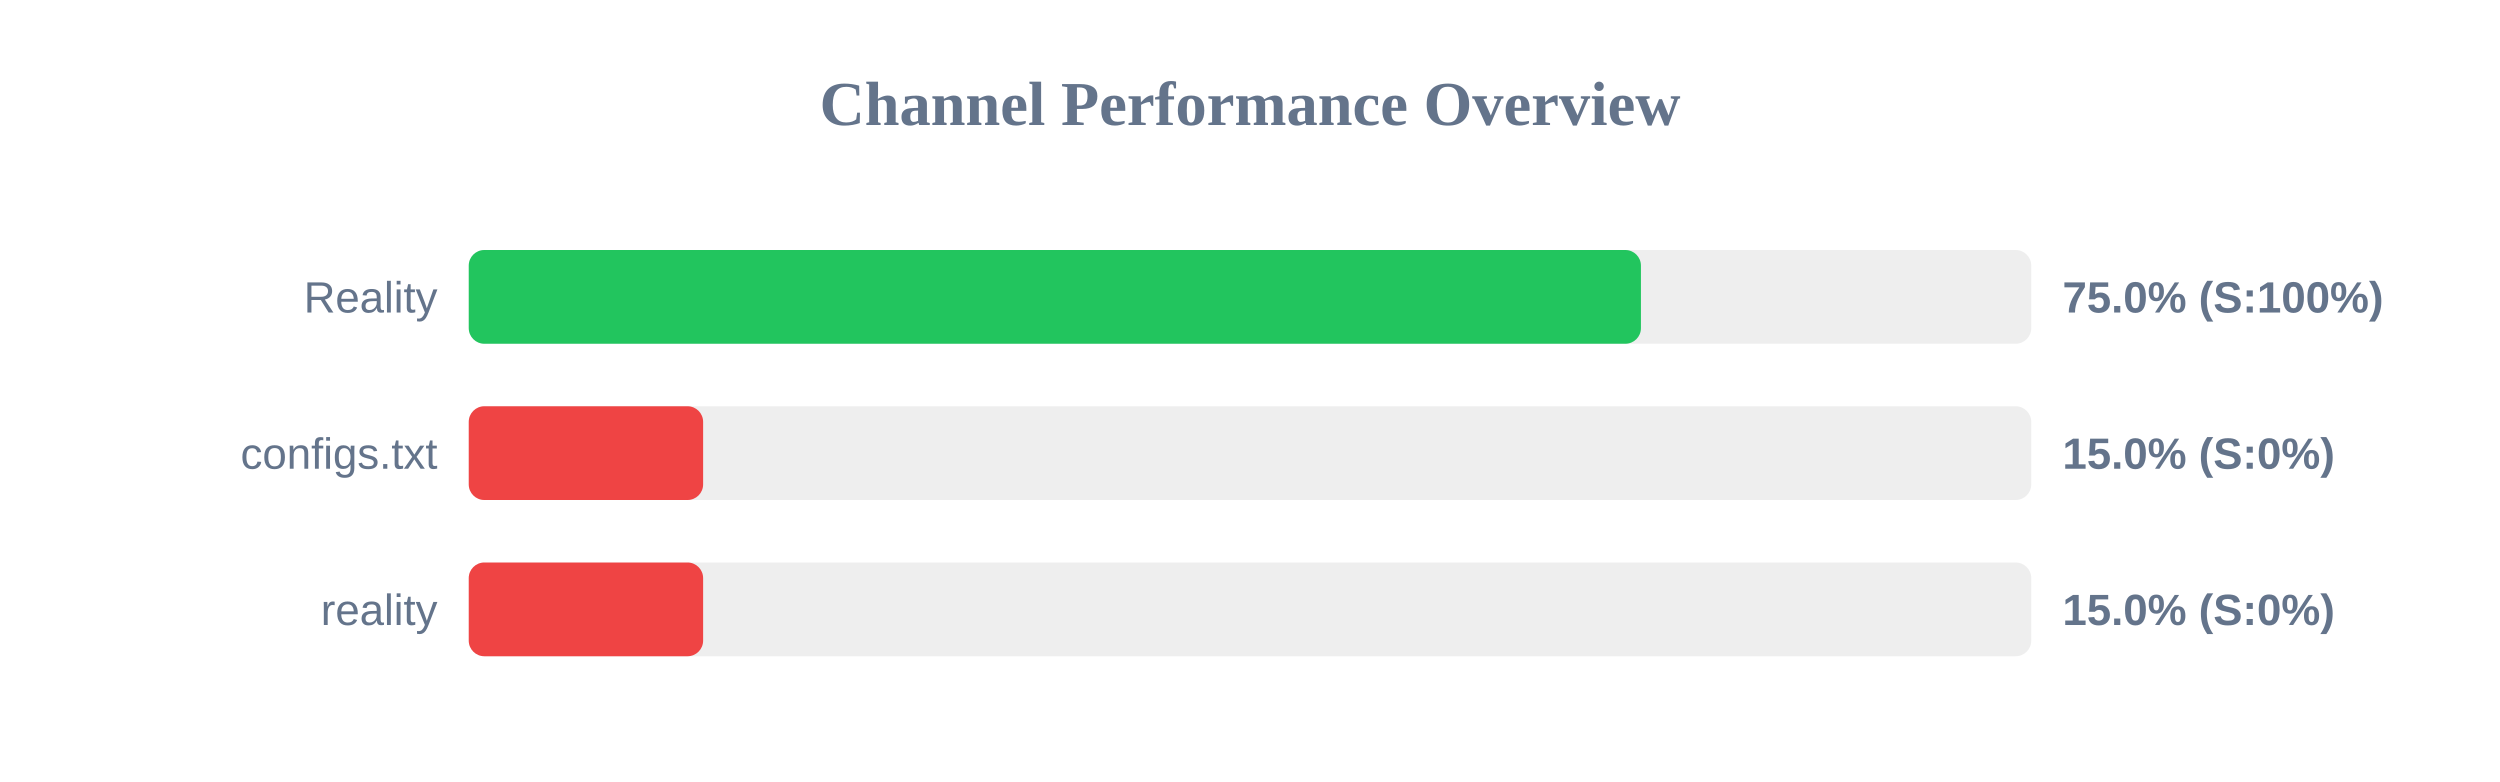
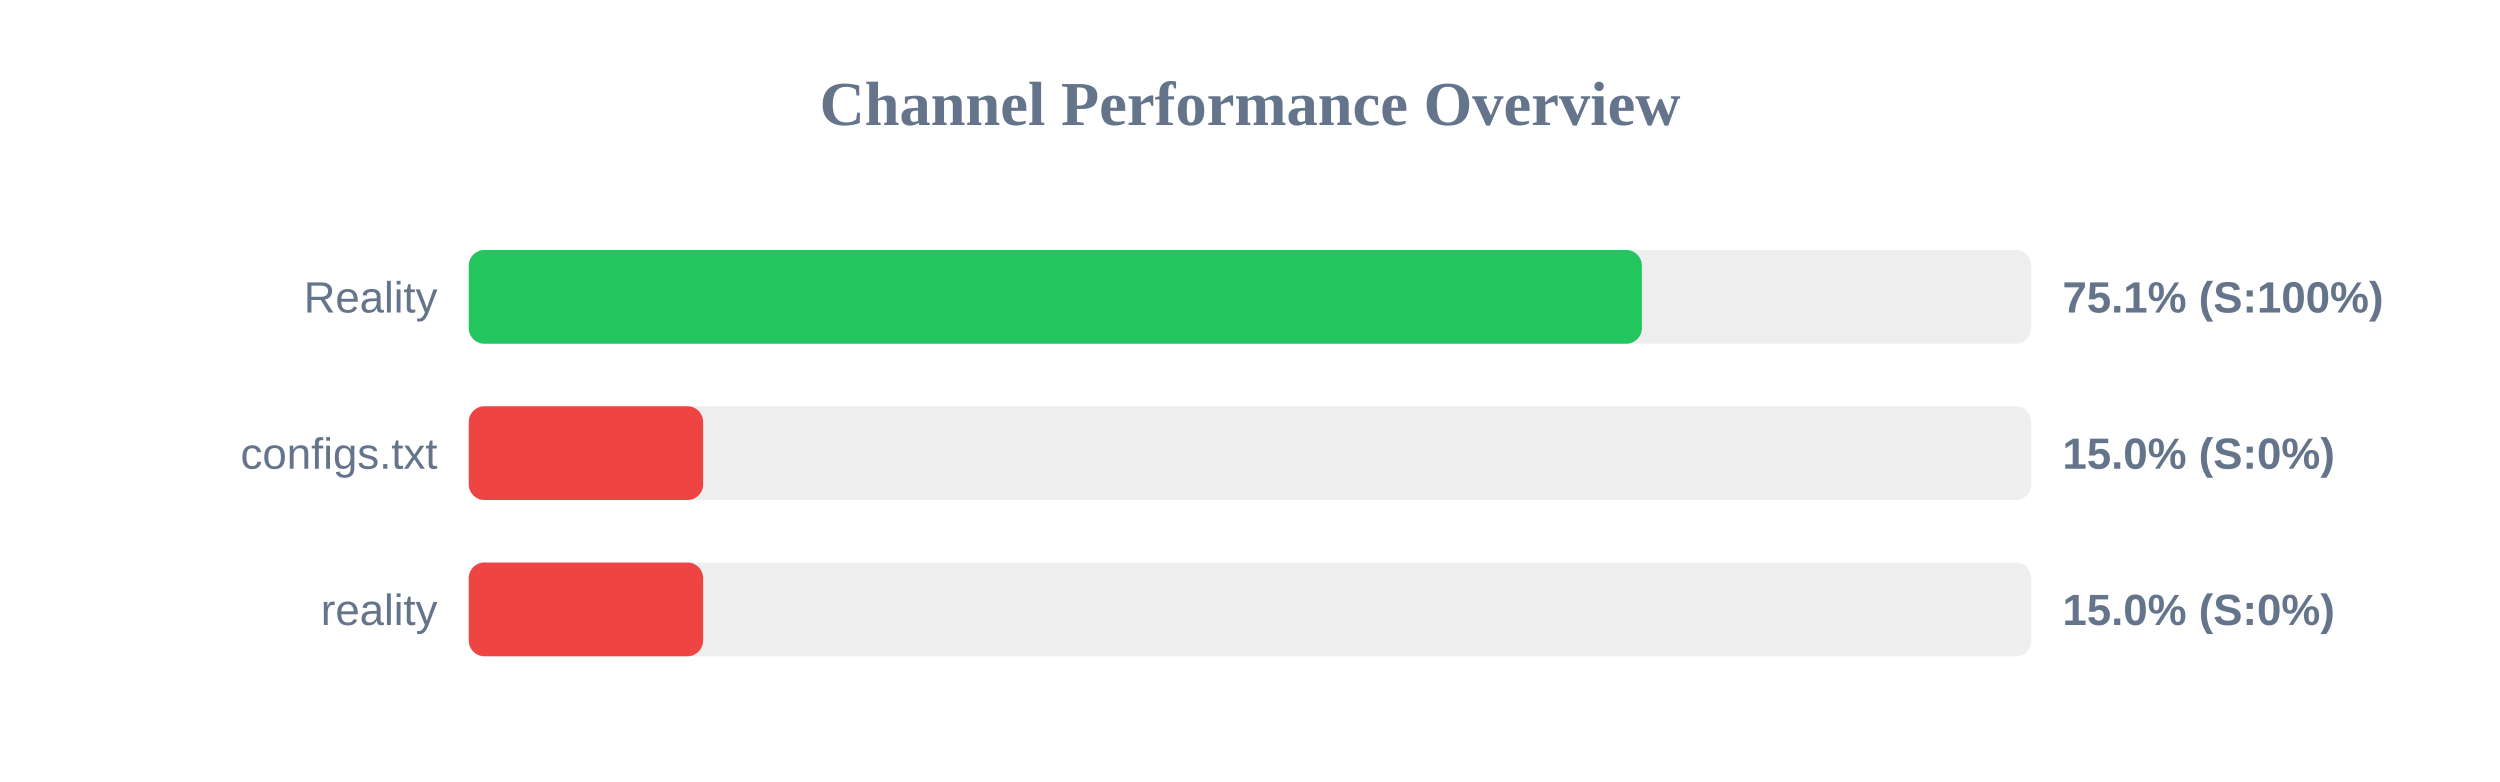
<svg xmlns="http://www.w3.org/2000/svg" width="800" height="250" version="1.1">
  <style>
        .row { font: 14px Arial; fill: #64748b; }
        .score { font: bold 14px Arial; fill: #64748b; }
    </style>
  <text x="400" y="40" text-anchor="middle" font-size="20px" font-weight="bold" fill="#64748b">Channel Performance Overview</text>
  <rect x="150" y="80" width="500" height="30" fill="#eee" rx="5" />
-   <rect x="150" y="80" width="375.1" height="30" fill="#22c55e" rx="5" />
+   <rect x="150" y="80" width="375.4" height="30" fill="#22c55e" rx="5" />
  <text x="140" y="100" text-anchor="end" class="row">Reality</text>
-   <text x="660" y="100" text-anchor="start" class="score">75.0% (S:100%)</text>
+   <text x="660" y="100" text-anchor="start" class="score">75.1% (S:100%)</text>
  <rect x="150" y="130" width="500" height="30" fill="#eee" rx="5" />
  <rect x="150" y="130" width="75.0" height="30" fill="#ef4444" rx="5" />
  <text x="140" y="150" text-anchor="end" class="row">configs.txt</text>
  <text x="660" y="150" text-anchor="start" class="score">15.0% (S:0%)</text>
  <rect x="150" y="180" width="500" height="30" fill="#eee" rx="5" />
  <rect x="150" y="180" width="75.0" height="30" fill="#ef4444" rx="5" />
  <text x="140" y="200" text-anchor="end" class="row">reality</text>
  <text x="660" y="200" text-anchor="start" class="score">15.0% (S:0%)</text>
</svg>
